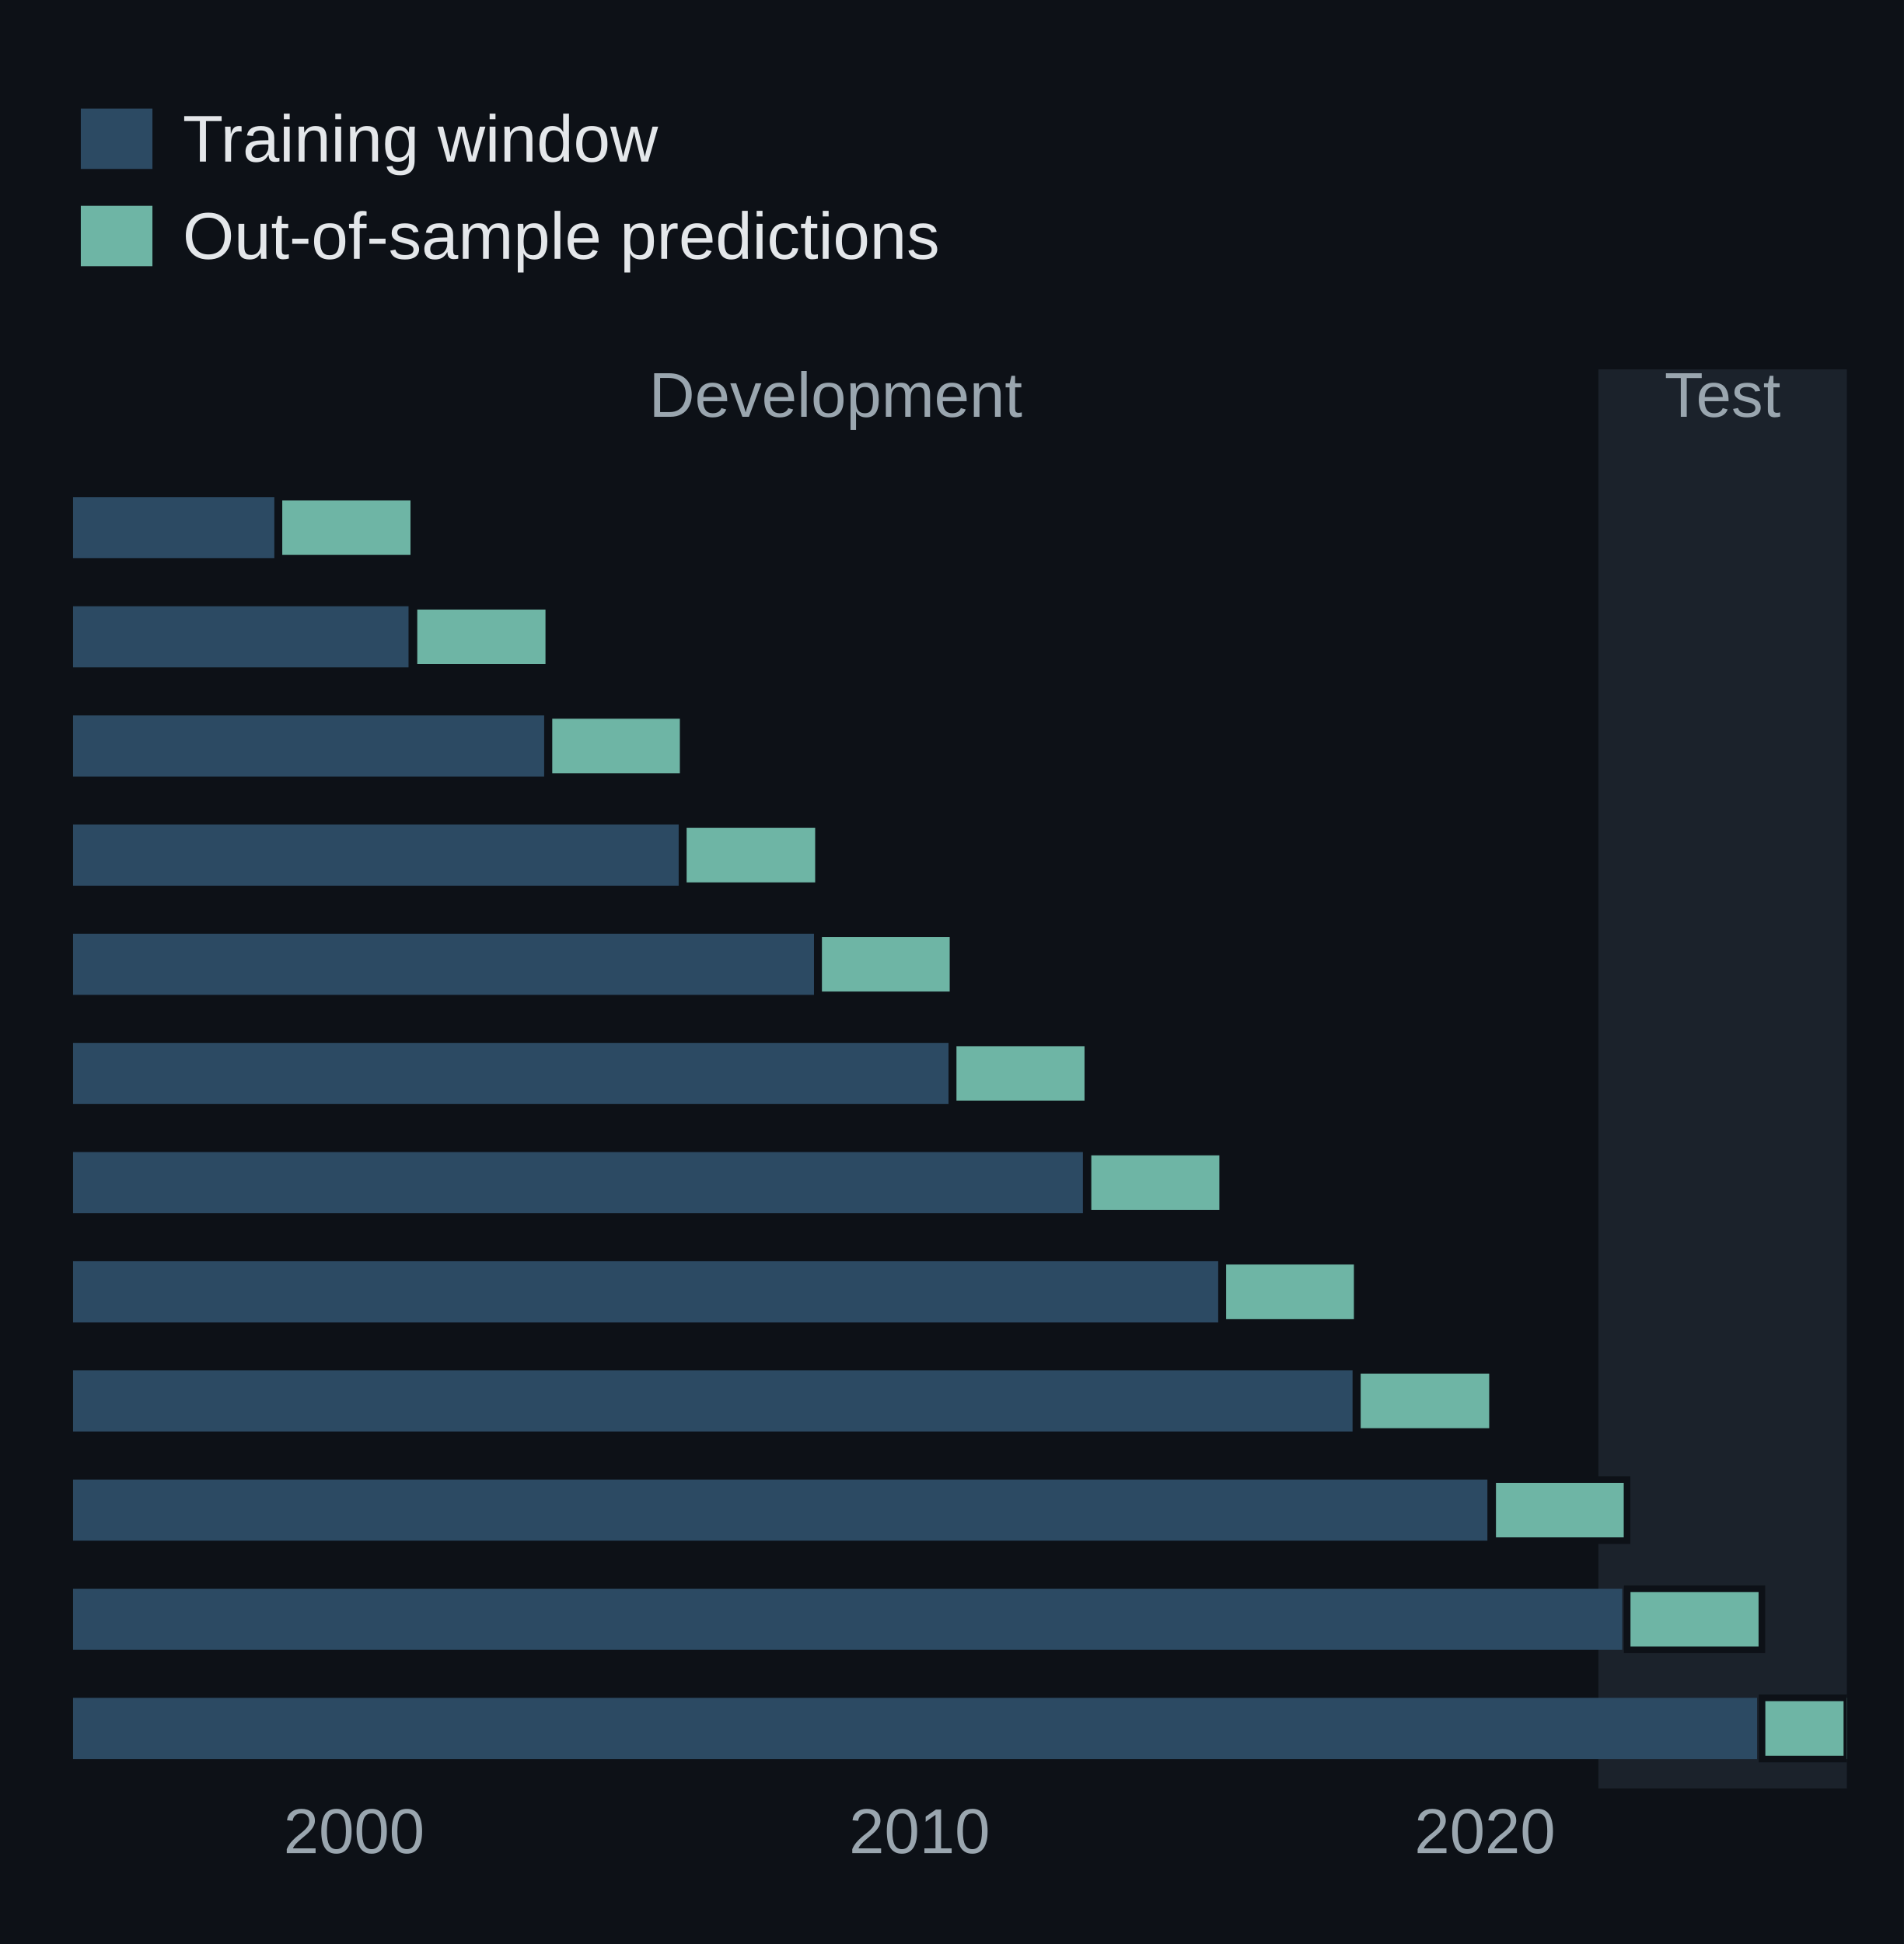
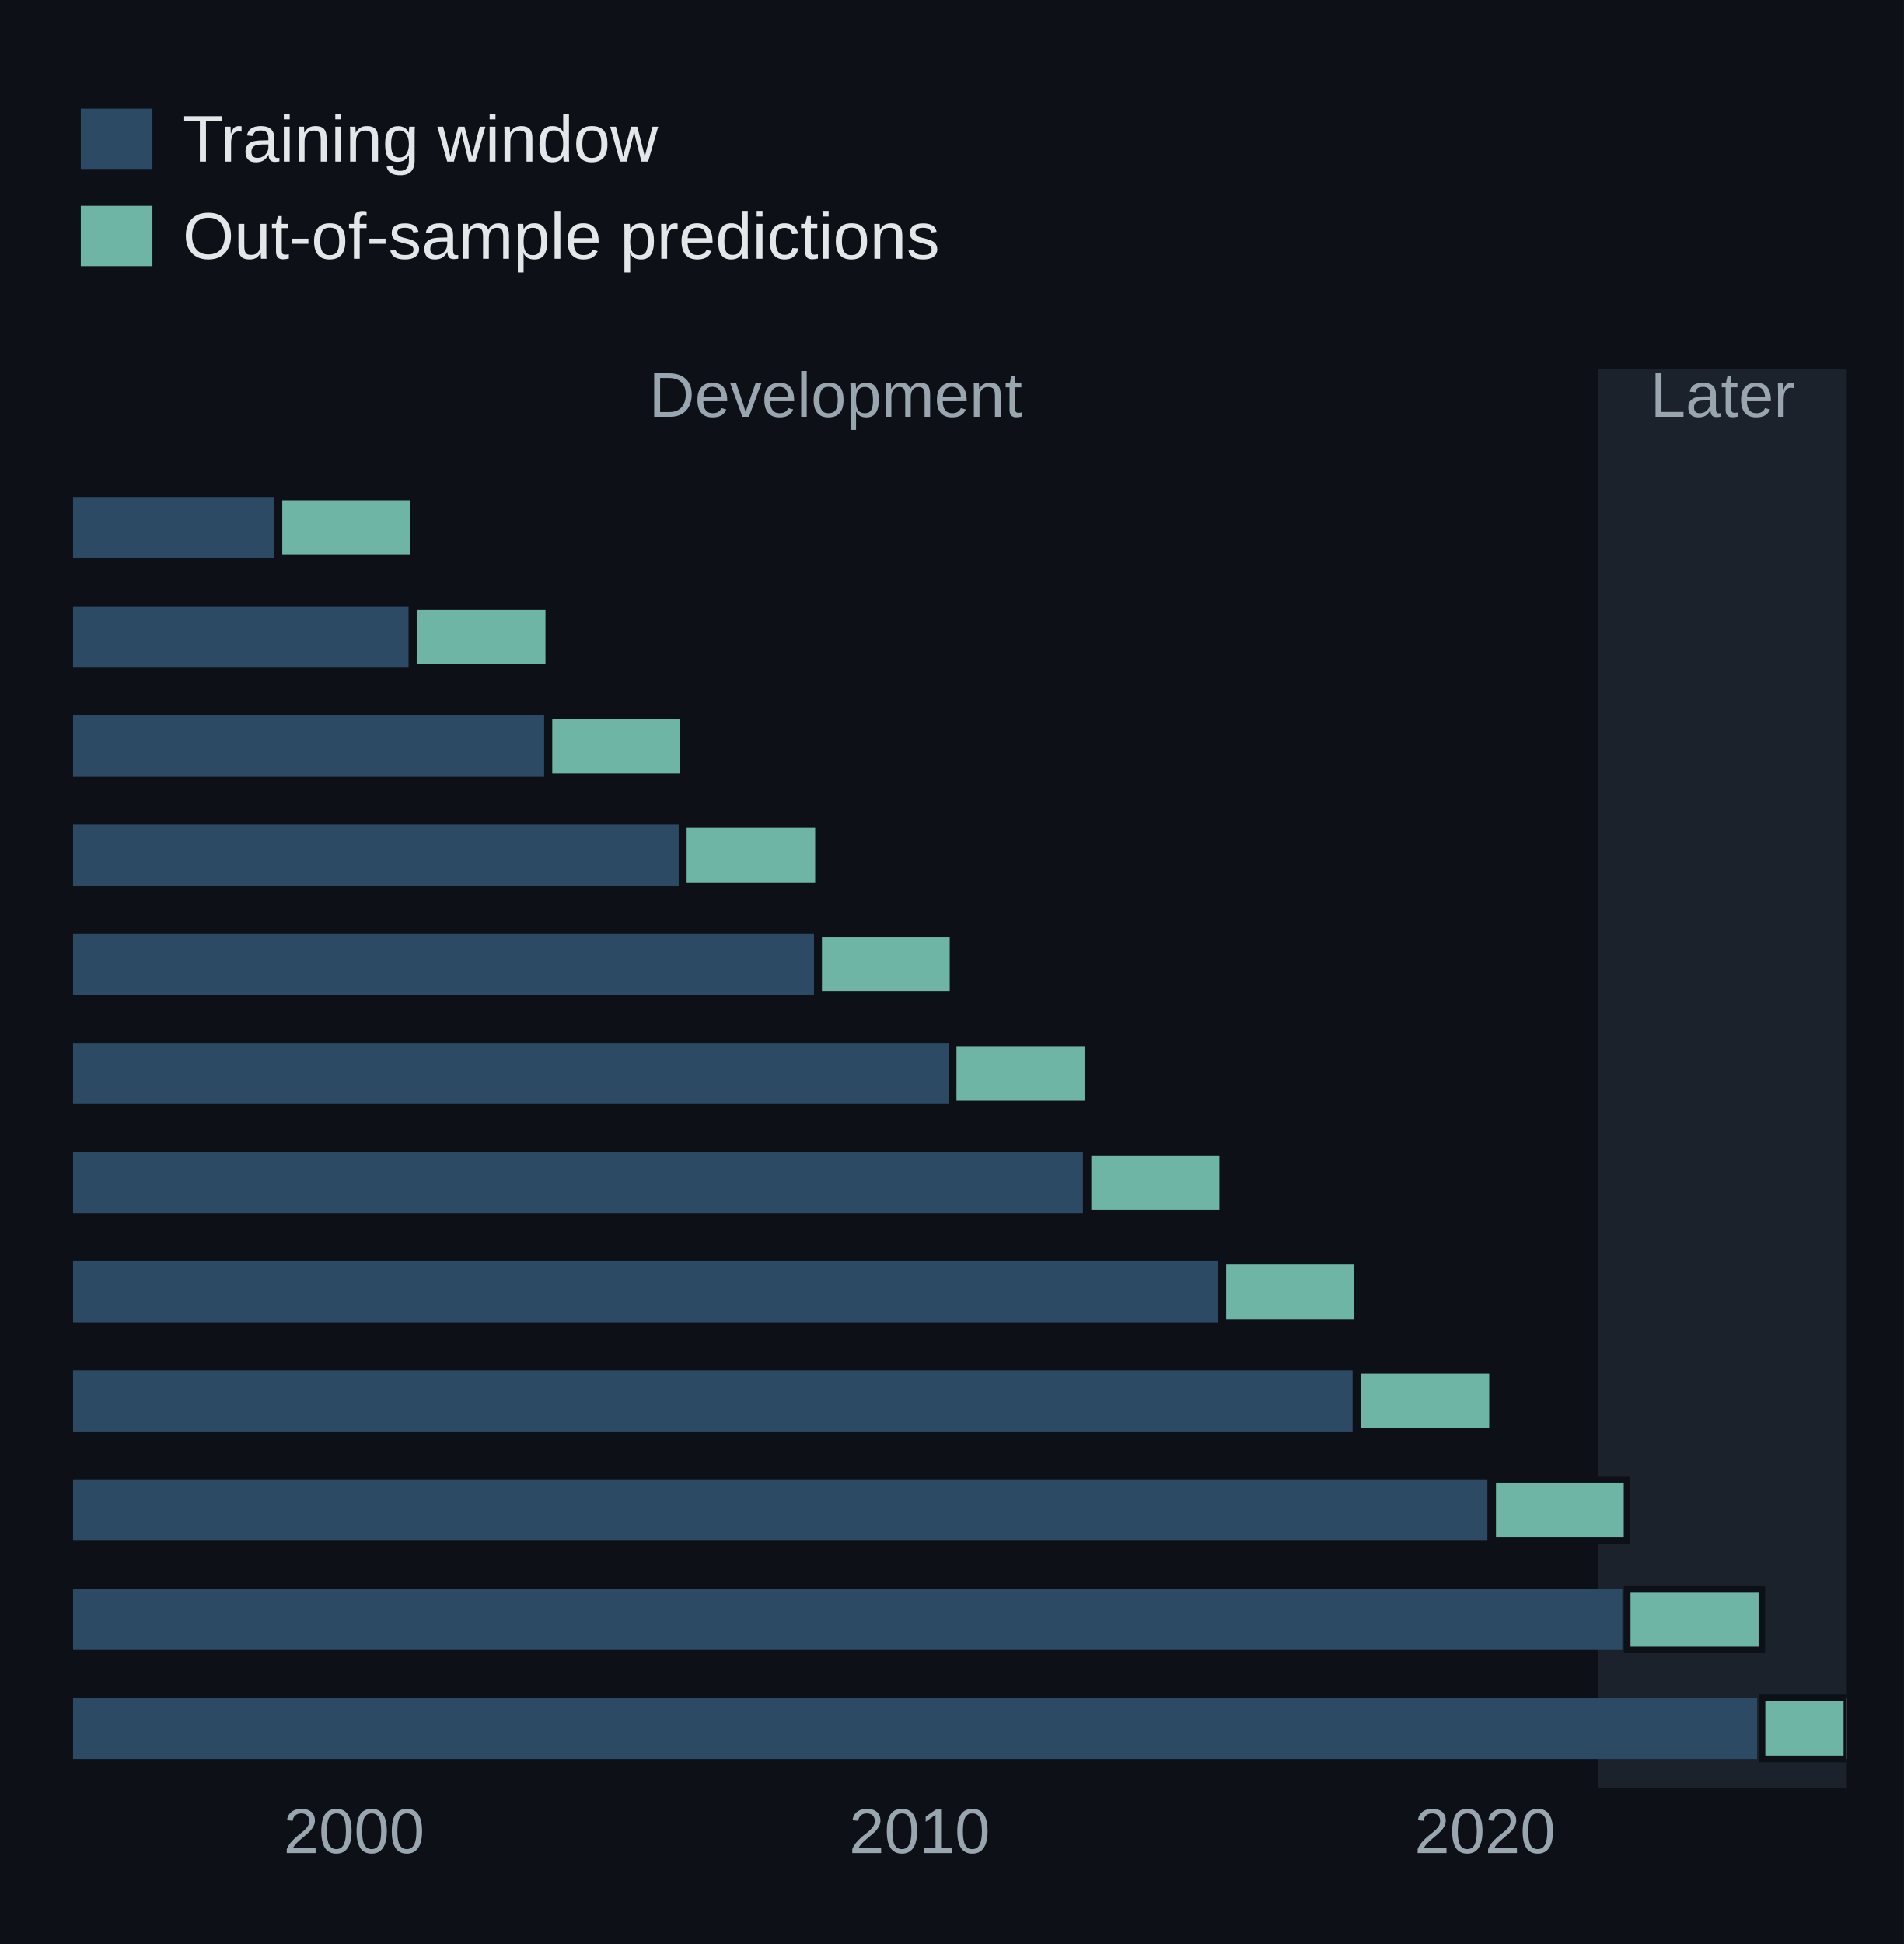
<svg xmlns="http://www.w3.org/2000/svg" width="345.6pt" height="352.8pt" viewBox="0 0 345.6 352.8" version="1.1">
  <defs>
    <style type="text/css">*{stroke-linejoin: round; stroke-linecap: butt}</style>
  </defs>
  <g id="figure_1">
    <g id="patch_1">
      <path d="M 0 352.8 L 345.6 352.8 L 345.6 0 L 0 0 z " style="fill: #0d1117" />
    </g>
    <g id="axes_1">
      <g id="patch_2">
        <path d="M 10.368 324.576 L 335.232 324.576 L 335.232 67.032 L 10.368 67.032 z " style="fill: #0d1117" />
      </g>
      <g id="patch_3">
        <path d="M 290.132 324.576 L 335.232 324.576 L 335.232 67.032 L 290.132 67.032 z " clip-path="url(#p08359004d8)" style="fill: #1b222b" />
      </g>
      <g id="matplotlib.axis_1">
        <g id="xtick_1">
          <g id="line2d_1" />
          <g id="text_1">
            <text style="font-size: 11.5px; font-family: 'Arial', 'DejaVu Sans', sans-serif; text-anchor: middle; fill: #9aa6af" x="64.264" y="336.307" transform="rotate(-0 64.26378 336.3075)">2000</text>
          </g>
        </g>
        <g id="xtick_2">
          <g id="line2d_2" />
          <g id="text_2">
            <text style="font-size: 11.5px; font-family: 'Arial', 'DejaVu Sans', sans-serif; text-anchor: middle; fill: #9aa6af" x="166.913" y="336.307" transform="rotate(-0 166.9131 336.3075)">2010</text>
          </g>
        </g>
        <g id="xtick_3">
          <g id="line2d_3" />
          <g id="text_3">
            <text style="font-size: 11.5px; font-family: 'Arial', 'DejaVu Sans', sans-serif; text-anchor: middle; fill: #9aa6af" x="269.534" y="336.307" transform="rotate(-0 269.5342 336.3075)">2020</text>
          </g>
        </g>
      </g>
      <g id="matplotlib.axis_2" />
      <g id="patch_4">
        <path d="M 13.262 90.211 L 49.792 90.211 L 49.792 101.305 L 13.262 101.305 z " clip-path="url(#p08359004d8)" style="fill: #2c4a63" />
      </g>
      <g id="patch_5">
        <path d="M 50.635 90.211 L 75.11 90.211 L 75.11 101.305 L 50.635 101.305 z " clip-path="url(#p08359004d8)" style="fill: #6eb5a5; stroke: #0d1117; stroke-width: 1.2; stroke-linejoin: miter" />
      </g>
      <g id="patch_6">
        <path d="M 13.262 110.022 L 74.155 110.022 L 74.155 121.116 L 13.262 121.116 z " clip-path="url(#p08359004d8)" style="fill: #2c4a63" />
      </g>
      <g id="patch_7">
        <path d="M 75.138 110.022 L 99.614 110.022 L 99.614 121.116 L 75.138 121.116 z " clip-path="url(#p08359004d8)" style="fill: #6eb5a5; stroke: #0d1117; stroke-width: 1.2; stroke-linejoin: miter" />
      </g>
      <g id="patch_8">
        <path d="M 13.262 129.833 L 98.771 129.833 L 98.771 140.927 L 13.262 140.927 z " clip-path="url(#p08359004d8)" style="fill: #2c4a63" />
      </g>
      <g id="patch_9">
        <path d="M 99.642 129.833 L 124.004 129.833 L 124.004 140.927 L 99.642 140.927 z " clip-path="url(#p08359004d8)" style="fill: #6eb5a5; stroke: #0d1117; stroke-width: 1.2; stroke-linejoin: miter" />
      </g>
      <g id="patch_10">
        <path d="M 13.262 149.644 L 123.189 149.644 L 123.189 160.738 L 13.262 160.738 z " clip-path="url(#p08359004d8)" style="fill: #2c4a63" />
      </g>
      <g id="patch_11">
        <path d="M 124.032 149.644 L 148.564 149.644 L 148.564 160.738 L 124.032 160.738 z " clip-path="url(#p08359004d8)" style="fill: #6eb5a5; stroke: #0d1117; stroke-width: 1.2; stroke-linejoin: miter" />
      </g>
      <g id="patch_12">
        <path d="M 13.262 169.455 L 147.749 169.455 L 147.749 180.549 L 13.262 180.549 z " clip-path="url(#p08359004d8)" style="fill: #2c4a63" />
      </g>
      <g id="patch_13">
        <path d="M 148.592 169.455 L 172.983 169.455 L 172.983 180.549 L 148.592 180.549 z " clip-path="url(#p08359004d8)" style="fill: #6eb5a5; stroke: #0d1117; stroke-width: 1.2; stroke-linejoin: miter" />
      </g>
      <g id="patch_14">
        <path d="M 13.262 189.266 L 172.168 189.266 L 172.168 200.361 L 13.262 200.361 z " clip-path="url(#p08359004d8)" style="fill: #2c4a63" />
      </g>
      <g id="patch_15">
        <path d="M 173.011 189.266 L 197.458 189.266 L 197.458 200.361 L 173.011 200.361 z " clip-path="url(#p08359004d8)" style="fill: #6eb5a5; stroke: #0d1117; stroke-width: 1.2; stroke-linejoin: miter" />
      </g>
      <g id="patch_16">
        <path d="M 13.262 209.077 L 196.559 209.077 L 196.559 220.172 L 13.262 220.172 z " clip-path="url(#p08359004d8)" style="fill: #2c4a63" />
      </g>
      <g id="patch_17">
        <path d="M 197.486 209.077 L 221.933 209.077 L 221.933 220.172 L 197.486 220.172 z " clip-path="url(#p08359004d8)" style="fill: #6eb5a5; stroke: #0d1117; stroke-width: 1.2; stroke-linejoin: miter" />
      </g>
      <g id="patch_18">
        <path d="M 13.262 228.888 L 221.118 228.888 L 221.118 239.983 L 13.262 239.983 z " clip-path="url(#p08359004d8)" style="fill: #2c4a63" />
      </g>
      <g id="patch_19">
        <path d="M 221.961 228.888 L 246.352 228.888 L 246.352 239.983 L 221.961 239.983 z " clip-path="url(#p08359004d8)" style="fill: #6eb5a5; stroke: #0d1117; stroke-width: 1.2; stroke-linejoin: miter" />
      </g>
      <g id="patch_20">
        <path d="M 13.262 248.7 L 245.509 248.7 L 245.509 259.794 L 13.262 259.794 z " clip-path="url(#p08359004d8)" style="fill: #2c4a63" />
      </g>
      <g id="patch_21">
        <path d="M 246.38 248.7 L 270.911 248.7 L 270.911 259.794 L 246.38 259.794 z " clip-path="url(#p08359004d8)" style="fill: #6eb5a5; stroke: #0d1117; stroke-width: 1.2; stroke-linejoin: miter" />
      </g>
      <g id="patch_22">
        <path d="M 13.262 268.511 L 269.984 268.511 L 269.984 279.605 L 13.262 279.605 z " clip-path="url(#p08359004d8)" style="fill: #2c4a63" />
      </g>
      <g id="patch_23">
        <path d="M 270.939 268.511 L 295.33 268.511 L 295.33 279.605 L 270.939 279.605 z " clip-path="url(#p08359004d8)" style="fill: #6eb5a5; stroke: #0d1117; stroke-width: 1.2; stroke-linejoin: miter" />
      </g>
      <g id="patch_24">
        <path d="M 13.262 288.322 L 294.459 288.322 L 294.459 299.416 L 13.262 299.416 z " clip-path="url(#p08359004d8)" style="fill: #2c4a63" />
      </g>
      <g id="patch_25">
        <path d="M 295.358 288.322 L 319.805 288.322 L 319.805 299.416 L 295.358 299.416 z " clip-path="url(#p08359004d8)" style="fill: #6eb5a5; stroke: #0d1117; stroke-width: 1.2; stroke-linejoin: miter" />
      </g>
      <g id="patch_26">
        <path d="M 13.262 308.133 L 318.934 308.133 L 318.934 319.227 L 13.262 319.227 z " clip-path="url(#p08359004d8)" style="fill: #2c4a63" />
      </g>
      <g id="patch_27">
        <path d="M 319.833 308.133 L 335.232 308.133 L 335.232 319.227 L 319.833 319.227 z " clip-path="url(#p08359004d8)" style="fill: #6eb5a5; stroke: #0d1117; stroke-width: 1.2; stroke-linejoin: miter" />
      </g>
      <g id="text_4">
        <text style="font-size: 11.5px; font-family: 'Arial', 'DejaVu Sans', sans-serif; text-anchor: middle; fill: #9aa6af" x="151.683" y="75.642" transform="rotate(-0 151.6829 75.64247)">Development</text>
      </g>
      <g id="text_5">
-         <text style="font-size: 11.5px; font-family: 'Arial', 'DejaVu Sans', sans-serif; text-anchor: middle; fill: #9aa6af" x="312.668" y="75.642" transform="rotate(-0 312.6677 75.64247)">Test</text>
+         <text style="font-size: 11.5px; font-family: 'Arial', 'DejaVu Sans', sans-serif; text-anchor: middle; fill: #9aa6af" x="312.668" y="75.642" transform="rotate(-0 312.6677 75.64247)">Later</text>
      </g>
      <g id="legend_1">
        <g id="patch_28">
          <path d="M 15.168 30.164 L 27.168 30.164 L 27.168 20.204 L 15.168 20.204 z " style="fill: #2c4a63; stroke: #2c4a63; stroke-linejoin: miter" />
        </g>
        <g id="text_6">
          <text style="font-size: 12px; font-family: 'Arial', 'DejaVu Sans', sans-serif; text-anchor: start; fill: #e4e7ea" x="33.168" y="29.324" transform="rotate(-0 33.168 29.32418)">Training window</text>
        </g>
        <g id="patch_29">
          <path d="M 15.168 47.81 L 27.168 47.81 L 27.168 37.85 L 15.168 37.85 z " style="fill: #6eb5a5; stroke: #6eb5a5; stroke-linejoin: miter" />
        </g>
        <g id="text_7">
          <text style="font-size: 12px; font-family: 'Arial', 'DejaVu Sans', sans-serif; text-anchor: start; fill: #e4e7ea" x="33.168" y="46.97" transform="rotate(-0 33.168 46.9698)">Out-of-sample predictions</text>
        </g>
      </g>
    </g>
  </g>
  <defs>
    <clipPath id="p08359004d8">
      <rect x="10.368" y="67.032" width="324.864" height="257.544" />
    </clipPath>
  </defs>
</svg>
